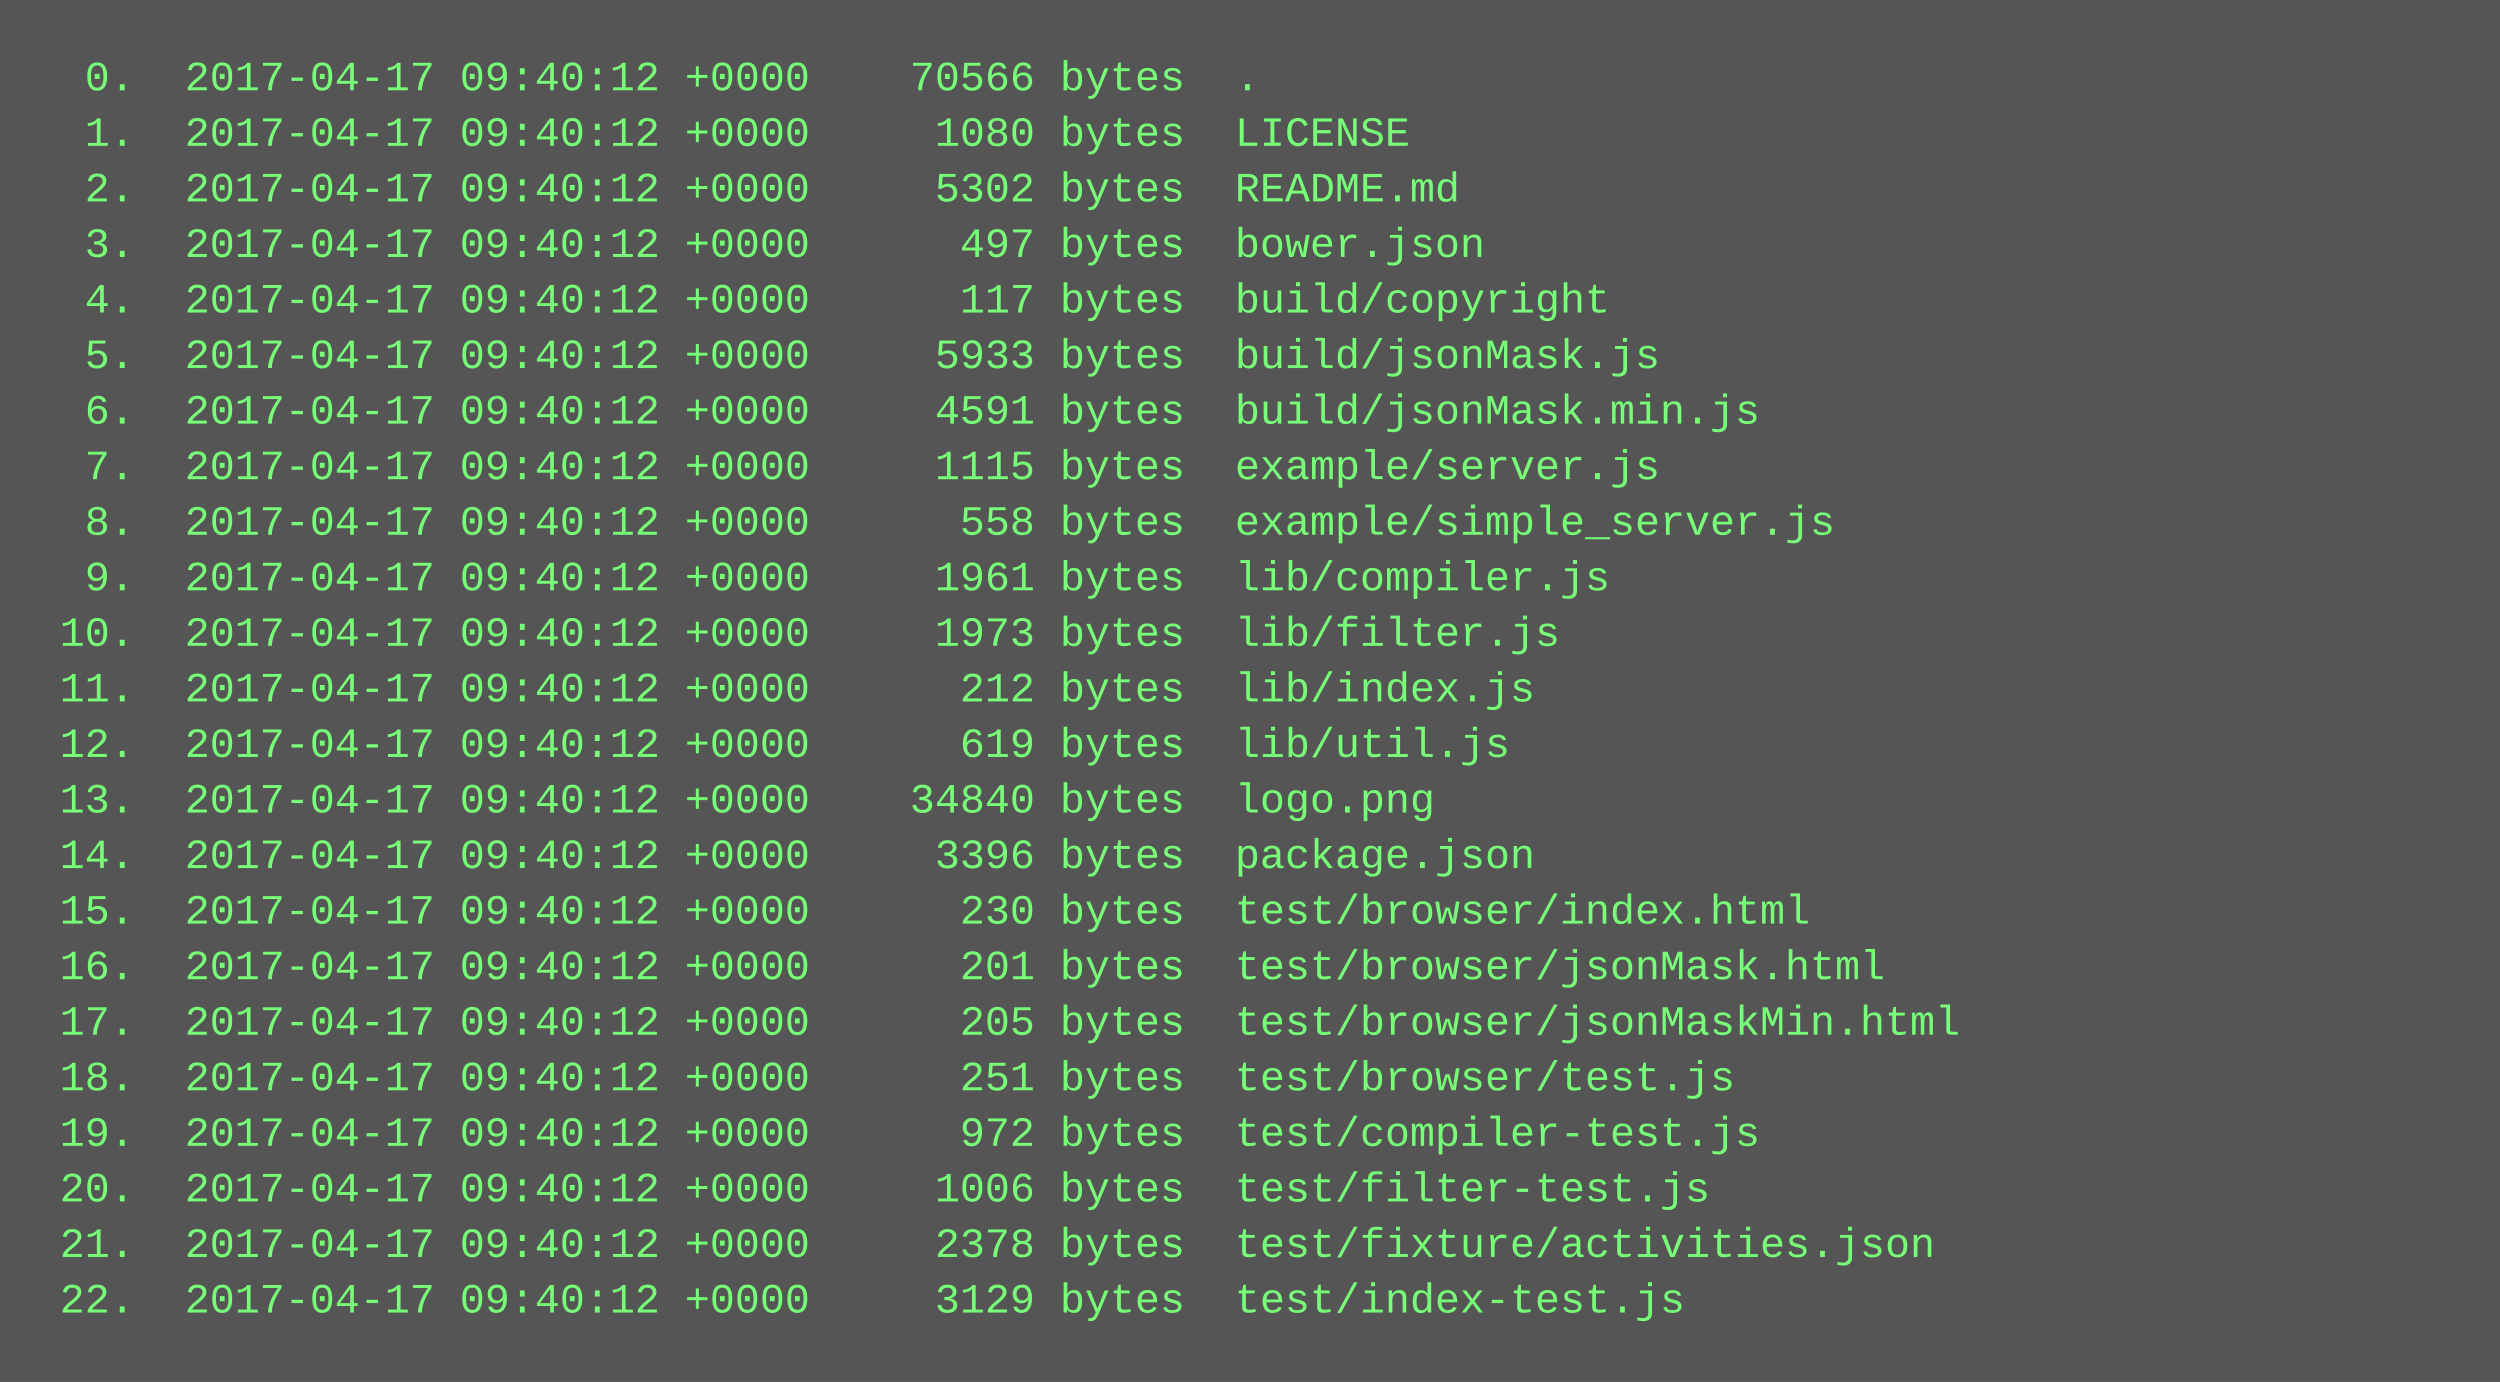
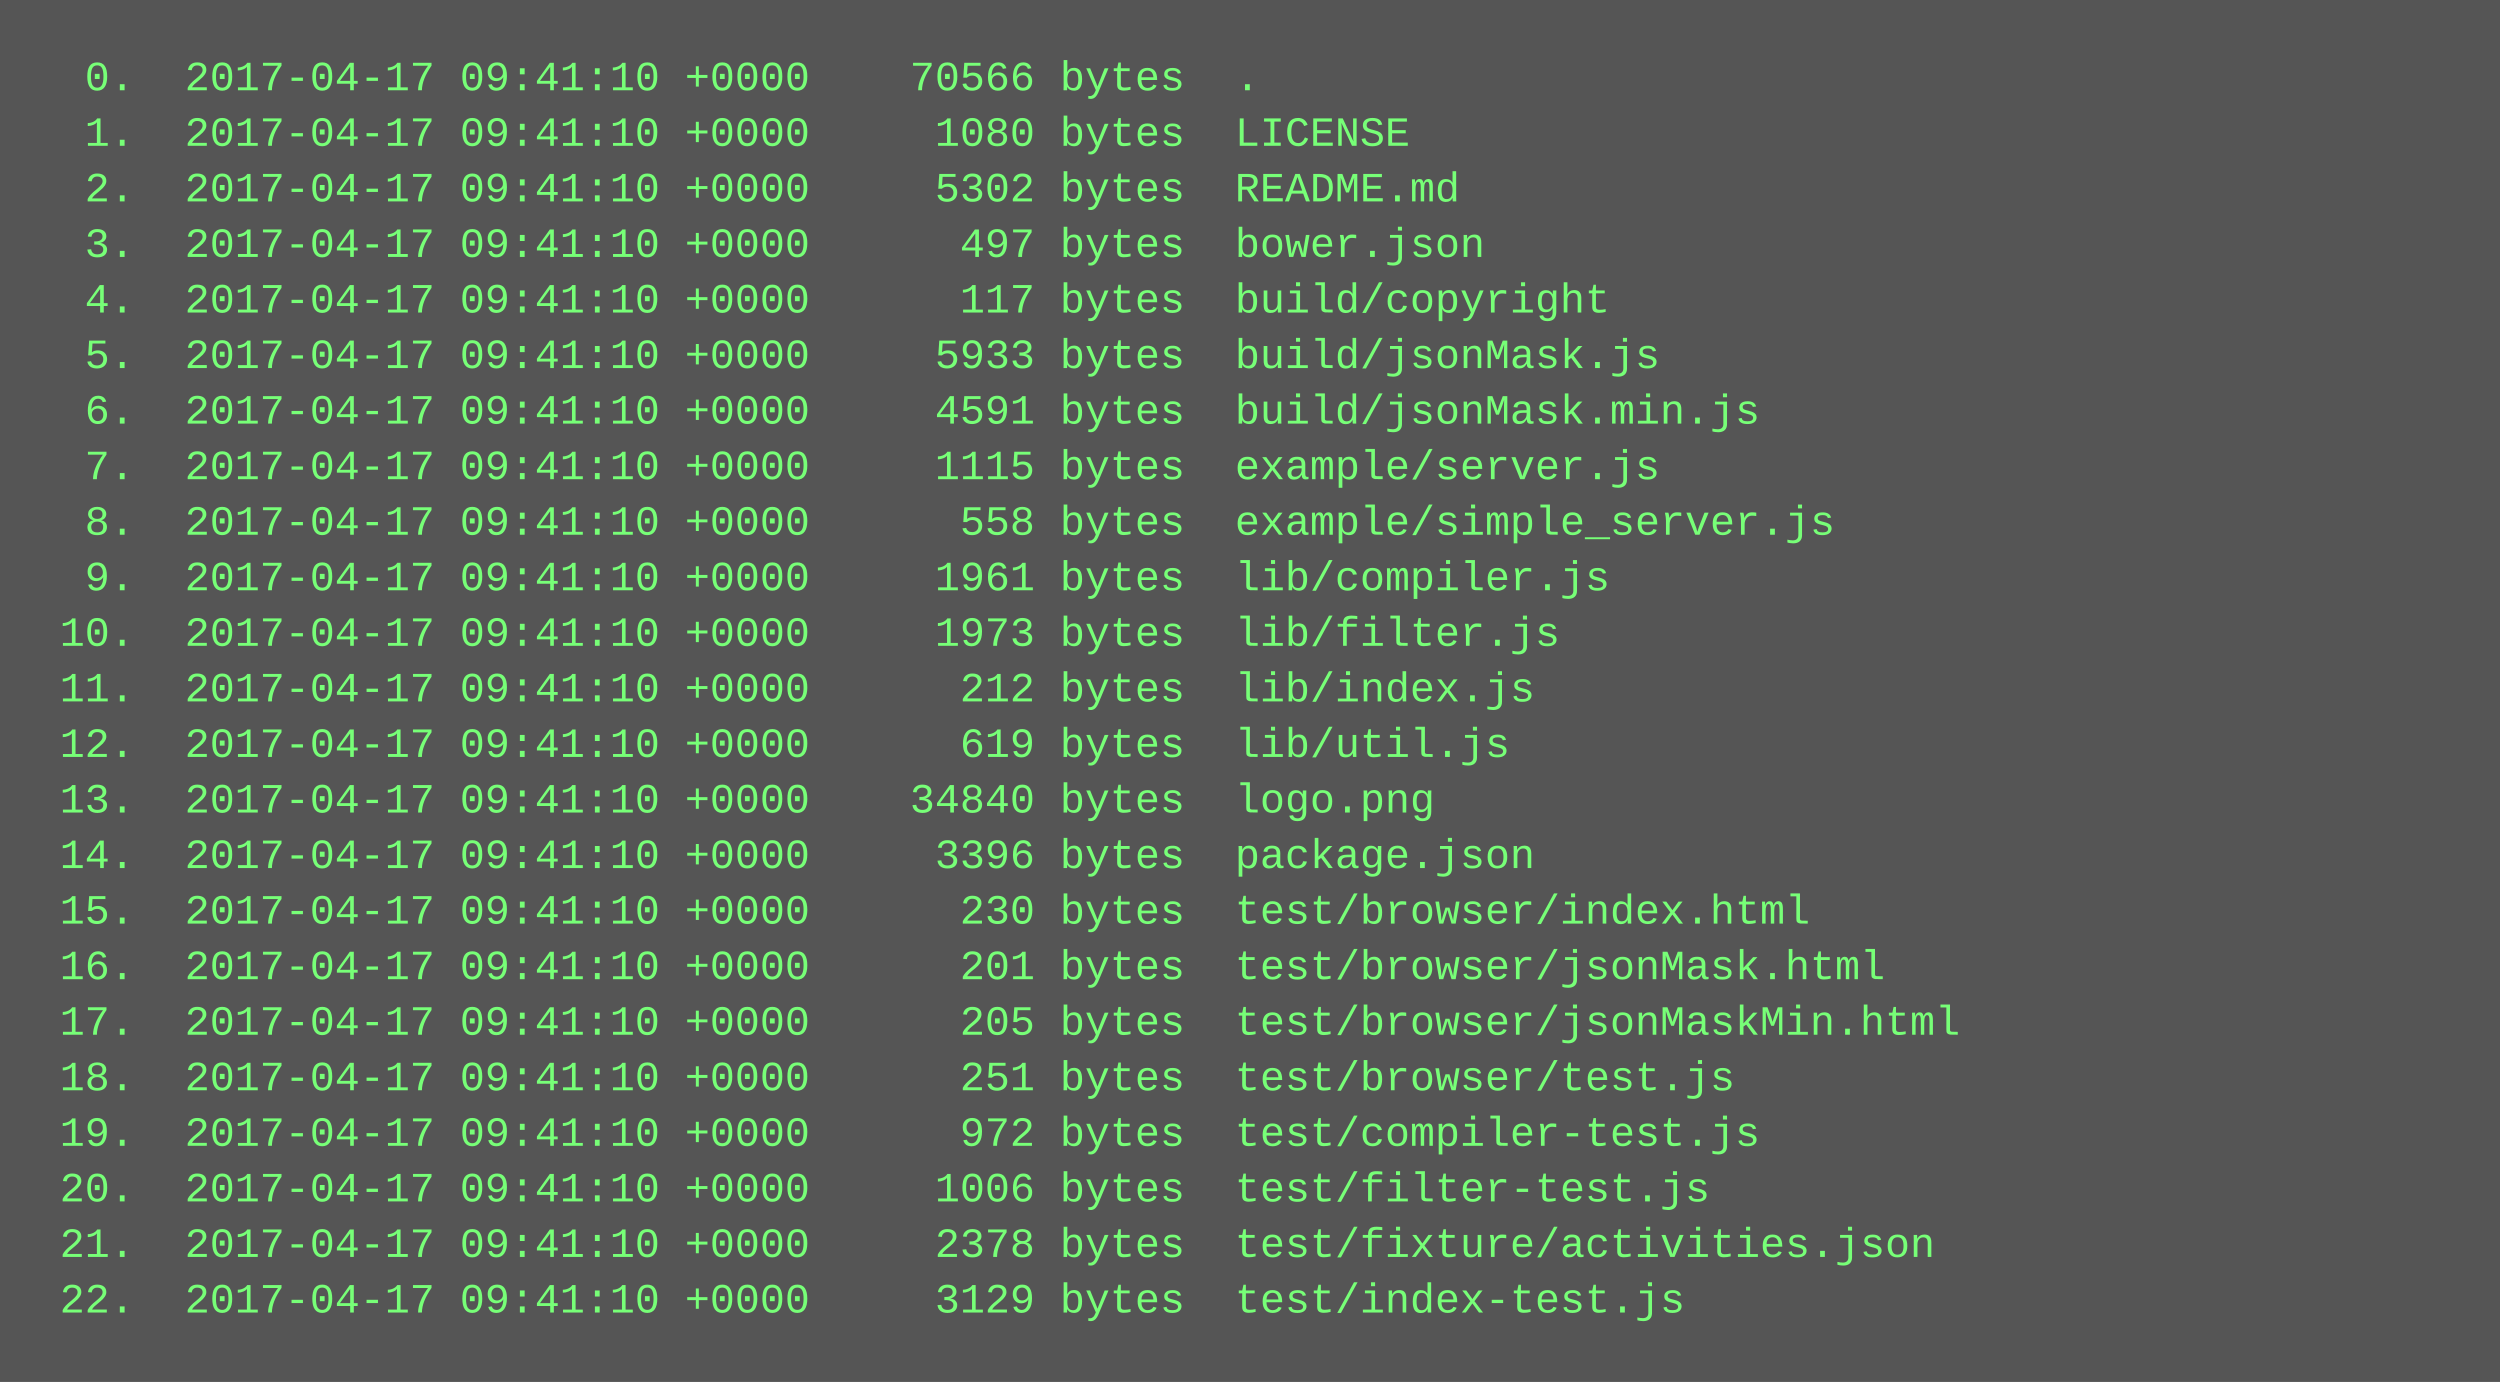
<svg xmlns="http://www.w3.org/2000/svg" height="398" width="720">
  <rect height="398" fill="#555" width="720" />
  <text fill="#7f7" font-family="Courier New" font-size="12" xml:space="preserve">
-     <tspan x="10" y="26">  0.  2017-04-17 09:40:12 +0000    70566 bytes  .</tspan>
-     <tspan x="10" y="42">  1.  2017-04-17 09:40:12 +0000     1080 bytes  LICENSE</tspan>
-     <tspan x="10" y="58">  2.  2017-04-17 09:40:12 +0000     5302 bytes  README.md</tspan>
-     <tspan x="10" y="74">  3.  2017-04-17 09:40:12 +0000      497 bytes  bower.json</tspan>
-     <tspan x="10" y="90">  4.  2017-04-17 09:40:12 +0000      117 bytes  build/copyright</tspan>
-     <tspan x="10" y="106">  5.  2017-04-17 09:40:12 +0000     5933 bytes  build/jsonMask.js</tspan>
-     <tspan x="10" y="122">  6.  2017-04-17 09:40:12 +0000     4591 bytes  build/jsonMask.min.js</tspan>
-     <tspan x="10" y="138">  7.  2017-04-17 09:40:12 +0000     1115 bytes  example/server.js</tspan>
-     <tspan x="10" y="154">  8.  2017-04-17 09:40:12 +0000      558 bytes  example/simple_server.js</tspan>
-     <tspan x="10" y="170">  9.  2017-04-17 09:40:12 +0000     1961 bytes  lib/compiler.js</tspan>
-     <tspan x="10" y="186"> 10.  2017-04-17 09:40:12 +0000     1973 bytes  lib/filter.js</tspan>
-     <tspan x="10" y="202"> 11.  2017-04-17 09:40:12 +0000      212 bytes  lib/index.js</tspan>
-     <tspan x="10" y="218"> 12.  2017-04-17 09:40:12 +0000      619 bytes  lib/util.js</tspan>
-     <tspan x="10" y="234"> 13.  2017-04-17 09:40:12 +0000    34840 bytes  logo.png</tspan>
-     <tspan x="10" y="250"> 14.  2017-04-17 09:40:12 +0000     3396 bytes  package.json</tspan>
-     <tspan x="10" y="266"> 15.  2017-04-17 09:40:12 +0000      230 bytes  test/browser/index.html</tspan>
-     <tspan x="10" y="282"> 16.  2017-04-17 09:40:12 +0000      201 bytes  test/browser/jsonMask.html</tspan>
-     <tspan x="10" y="298"> 17.  2017-04-17 09:40:12 +0000      205 bytes  test/browser/jsonMaskMin.html</tspan>
-     <tspan x="10" y="314"> 18.  2017-04-17 09:40:12 +0000      251 bytes  test/browser/test.js</tspan>
-     <tspan x="10" y="330"> 19.  2017-04-17 09:40:12 +0000      972 bytes  test/compiler-test.js</tspan>
-     <tspan x="10" y="346"> 20.  2017-04-17 09:40:12 +0000     1006 bytes  test/filter-test.js</tspan>
-     <tspan x="10" y="362"> 21.  2017-04-17 09:40:12 +0000     2378 bytes  test/fixture/activities.json</tspan>
-     <tspan x="10" y="378"> 22.  2017-04-17 09:40:12 +0000     3129 bytes  test/index-test.js</tspan>
+     <tspan x="10" y="26">  0.  2017-04-17 09:41:10 +0000    70566 bytes  .</tspan>
+     <tspan x="10" y="42">  1.  2017-04-17 09:41:10 +0000     1080 bytes  LICENSE</tspan>
+     <tspan x="10" y="58">  2.  2017-04-17 09:41:10 +0000     5302 bytes  README.md</tspan>
+     <tspan x="10" y="74">  3.  2017-04-17 09:41:10 +0000      497 bytes  bower.json</tspan>
+     <tspan x="10" y="90">  4.  2017-04-17 09:41:10 +0000      117 bytes  build/copyright</tspan>
+     <tspan x="10" y="106">  5.  2017-04-17 09:41:10 +0000     5933 bytes  build/jsonMask.js</tspan>
+     <tspan x="10" y="122">  6.  2017-04-17 09:41:10 +0000     4591 bytes  build/jsonMask.min.js</tspan>
+     <tspan x="10" y="138">  7.  2017-04-17 09:41:10 +0000     1115 bytes  example/server.js</tspan>
+     <tspan x="10" y="154">  8.  2017-04-17 09:41:10 +0000      558 bytes  example/simple_server.js</tspan>
+     <tspan x="10" y="170">  9.  2017-04-17 09:41:10 +0000     1961 bytes  lib/compiler.js</tspan>
+     <tspan x="10" y="186"> 10.  2017-04-17 09:41:10 +0000     1973 bytes  lib/filter.js</tspan>
+     <tspan x="10" y="202"> 11.  2017-04-17 09:41:10 +0000      212 bytes  lib/index.js</tspan>
+     <tspan x="10" y="218"> 12.  2017-04-17 09:41:10 +0000      619 bytes  lib/util.js</tspan>
+     <tspan x="10" y="234"> 13.  2017-04-17 09:41:10 +0000    34840 bytes  logo.png</tspan>
+     <tspan x="10" y="250"> 14.  2017-04-17 09:41:10 +0000     3396 bytes  package.json</tspan>
+     <tspan x="10" y="266"> 15.  2017-04-17 09:41:10 +0000      230 bytes  test/browser/index.html</tspan>
+     <tspan x="10" y="282"> 16.  2017-04-17 09:41:10 +0000      201 bytes  test/browser/jsonMask.html</tspan>
+     <tspan x="10" y="298"> 17.  2017-04-17 09:41:10 +0000      205 bytes  test/browser/jsonMaskMin.html</tspan>
+     <tspan x="10" y="314"> 18.  2017-04-17 09:41:10 +0000      251 bytes  test/browser/test.js</tspan>
+     <tspan x="10" y="330"> 19.  2017-04-17 09:41:10 +0000      972 bytes  test/compiler-test.js</tspan>
+     <tspan x="10" y="346"> 20.  2017-04-17 09:41:10 +0000     1006 bytes  test/filter-test.js</tspan>
+     <tspan x="10" y="362"> 21.  2017-04-17 09:41:10 +0000     2378 bytes  test/fixture/activities.json</tspan>
+     <tspan x="10" y="378"> 22.  2017-04-17 09:41:10 +0000     3129 bytes  test/index-test.js</tspan>
  </text>
</svg>
